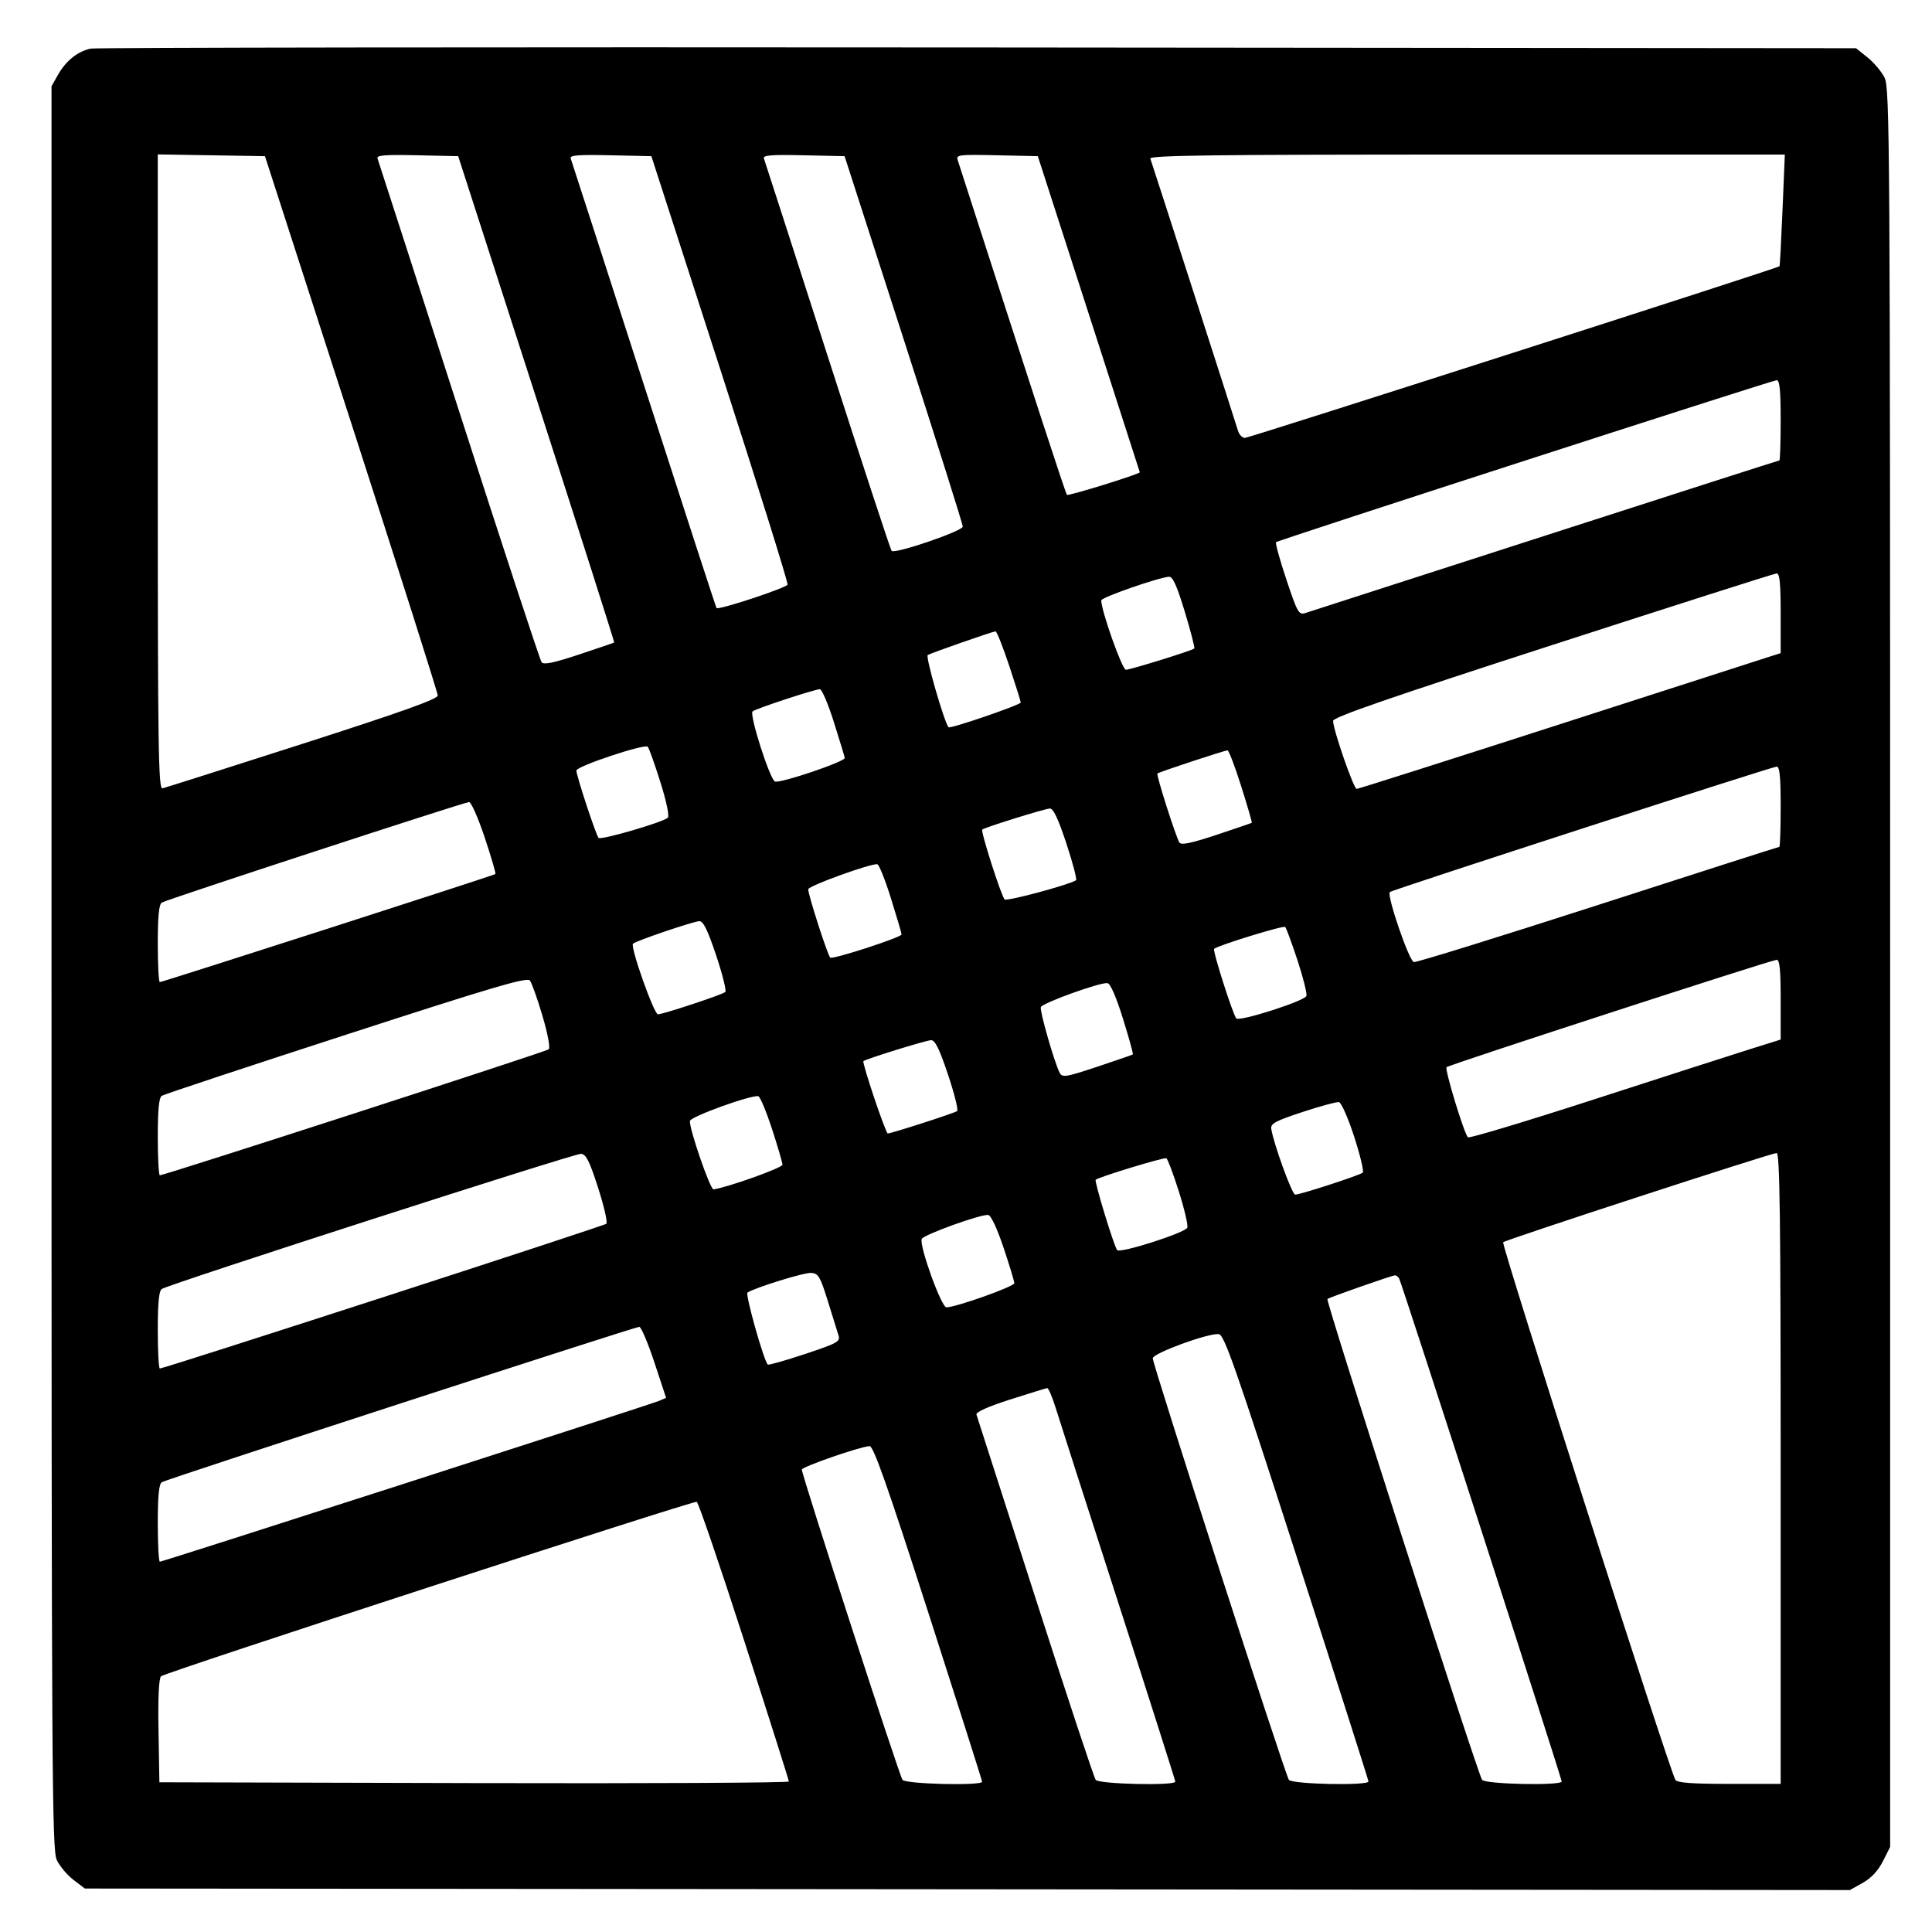
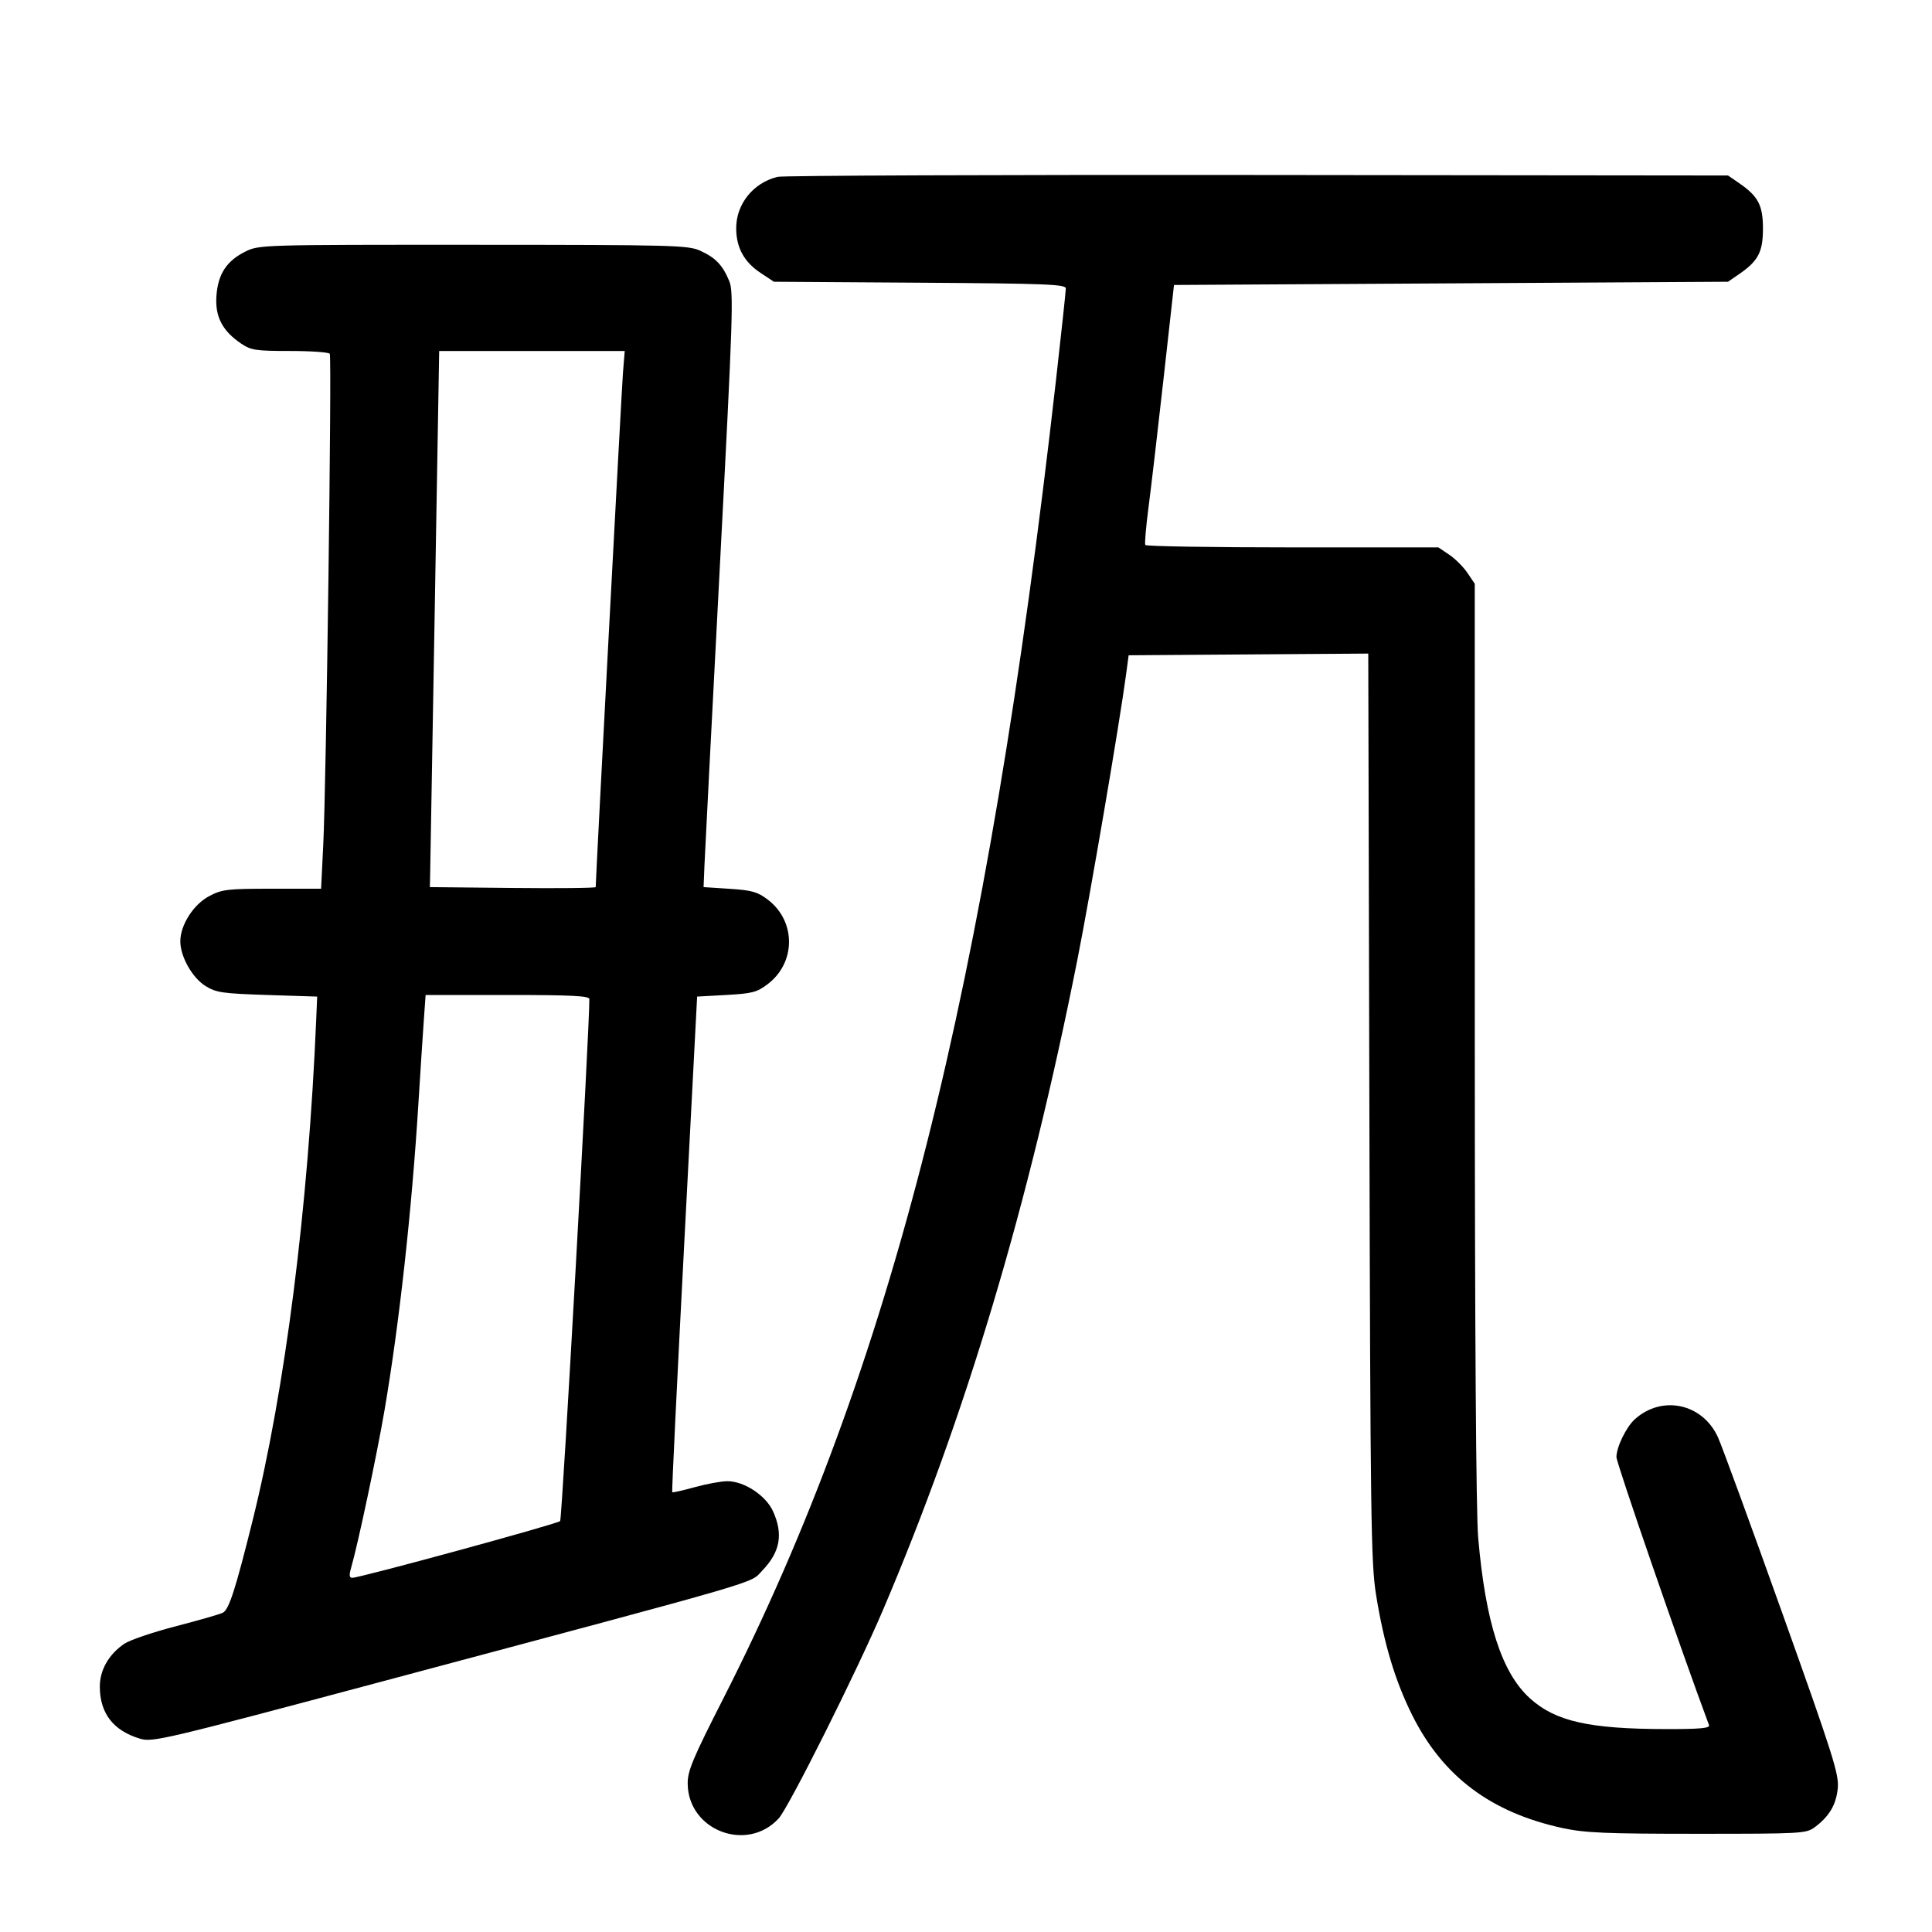
<svg xmlns="http://www.w3.org/2000/svg" width="1000" height="1000" viewBox="0 0 1000 1000" version="1.1" id="svg5">
-   <path d="M46.989 25.157 C 40.310 26.523,34.197 31.379,30.113 38.560 L 26.667 44.621 26.667 500.808 C 26.667 920.246,26.887 957.460,29.401 962.759 C 30.905 965.928,34.784 970.542,38.021 973.011 L 43.907 977.500 500.704 977.894 L 957.500 978.289 964.167 974.554 C 968.556 972.095,972.114 968.282,974.583 963.390 L 978.333 955.960 978.331 500.897 C 978.328 70.950,978.167 45.518,975.414 40.119 C 973.811 36.975,969.839 32.279,966.586 29.682 L 960.671 24.961 506.250 24.564 C 256.318 24.345,49.651 24.612,46.989 25.157 M181.859 219.167 C 206.453 295.250,226.582 358.625,226.591 360.000 C 226.602 361.829,207.802 368.541,156.574 385.000 C 118.056 397.375,85.445 407.742,84.104 408.039 C 81.978 408.509,81.667 387.576,81.667 244.249 L 81.667 79.919 109.405 80.376 L 137.143 80.833 181.859 219.167 M277.728 206.547 C 300.040 275.689,318.117 332.396,317.898 332.562 C 317.679 332.729,309.474 335.529,299.665 338.784 C 286.534 343.142,281.434 344.193,280.330 342.769 C 279.506 341.704,260.241 283.083,237.518 212.500 C 214.796 141.917,195.845 83.206,195.404 82.032 C 194.774 80.352,199.134 79.997,215.882 80.365 L 237.161 80.833 277.728 206.547 M372.709 190.833 C 392.266 251.333,407.986 301.628,407.641 302.599 C 407.037 304.302,371.955 315.880,370.879 314.732 C 370.587 314.421,353.665 262.417,333.274 199.167 C 312.883 135.917,295.840 83.206,295.401 82.032 C 294.774 80.352,299.134 79.997,315.878 80.365 L 337.151 80.833 372.709 190.833 M467.747 175.617 C 484.569 227.748,498.333 271.371,498.333 272.557 C 498.333 274.863,463.239 286.863,461.505 285.150 C 460.958 284.609,446.041 239.167,428.356 184.167 C 410.671 129.167,395.842 83.206,395.403 82.032 C 394.774 80.352,399.134 79.997,415.882 80.365 L 437.160 80.833 467.747 175.617 M563.548 162.500 C 578.054 207.417,589.940 244.292,589.961 244.446 C 590.086 245.344,552.968 256.857,552.252 256.141 C 551.550 255.439,536.468 209.227,495.701 82.866 C 494.811 80.110,496.254 79.932,515.959 80.366 L 537.175 80.833 563.548 162.500 M922.628 108.728 C 921.971 124.528,921.267 137.622,921.064 137.825 C 920.057 138.832,646.496 226.667,644.366 226.667 C 643.005 226.667,641.389 224.979,640.775 222.917 C 639.271 217.869,596.385 84.725,595.411 82.083 C 594.800 80.426,628.263 80.000,759.233 80.000 L 923.823 80.000 922.628 108.728 M921.667 217.500 C 921.667 228.958,921.365 238.333,920.996 238.333 C 920.627 238.333,866.065 255.850,799.746 277.258 C 733.427 298.667,677.550 316.695,675.575 317.321 C 672.260 318.370,671.510 317.035,665.819 299.957 C 662.428 289.782,660.020 281.092,660.466 280.645 C 661.518 279.593,916.839 196.977,919.583 196.800 C 921.146 196.700,921.667 201.873,921.667 217.500 M921.667 317.371 L 921.667 338.075 916.250 339.782 C 913.271 340.721,864.230 356.530,807.270 374.912 C 750.309 393.294,703.031 408.333,702.207 408.333 C 700.654 408.333,690.000 377.605,690.000 373.126 C 690.000 371.240,719.167 361.146,803.750 333.760 C 866.313 313.503,918.438 296.871,919.583 296.798 C 921.145 296.700,921.667 301.848,921.667 317.371 M613.267 316.695 C 616.328 326.795,618.532 335.336,618.166 335.676 C 617.006 336.754,585.059 346.667,582.745 346.667 C 580.850 346.667,570.000 316.095,570.000 310.757 C 570.000 309.224,599.561 298.919,605.101 298.520 C 607.010 298.383,609.185 303.223,613.267 316.695 M522.362 344.586 C 525.646 354.442,528.333 363.005,528.333 363.615 C 528.333 364.836,491.758 377.371,490.963 376.423 C 488.685 373.706,478.928 339.829,480.198 339.044 C 481.886 338.001,513.353 327.012,515.279 326.793 C 515.891 326.724,519.078 334.731,522.362 344.586 M431.609 373.750 C 434.573 383.146,437.111 391.490,437.249 392.292 C 437.573 394.174,403.892 405.571,401.133 404.512 C 398.505 403.504,387.752 369.885,389.526 368.223 C 390.966 366.874,421.385 356.841,424.360 356.734 C 425.384 356.697,428.646 364.354,431.609 373.750 M341.762 404.667 C 344.926 414.719,346.544 422.423,345.666 423.254 C 343.187 425.603,310.975 434.985,309.819 433.695 C 308.444 432.161,298.333 401.470,298.333 398.829 C 298.333 396.637,333.495 384.906,335.263 386.507 C 335.866 387.053,338.791 395.225,341.762 404.667 M642.441 406.944 C 645.683 417.180,648.147 425.699,647.917 425.876 C 647.688 426.053,639.446 428.871,629.603 432.138 C 616.606 436.452,611.370 437.543,610.480 436.123 C 608.601 433.126,598.375 401.069,599.075 400.370 C 599.806 399.638,633.631 388.469,635.358 388.389 C 636.013 388.358,639.200 396.708,642.441 406.944 M921.667 417.500 C 921.667 428.958,921.357 438.333,920.979 438.333 C 920.600 438.333,878.426 451.855,827.259 468.381 C 776.092 484.908,733.140 498.220,731.811 497.964 C 729.351 497.490,717.676 463.445,719.381 461.720 C 720.466 460.622,916.701 396.991,919.583 396.803 C 921.146 396.701,921.667 401.872,921.667 417.500 M250.868 433.438 C 254.247 443.579,256.747 452.116,256.423 452.408 C 255.655 453.100,84.100 508.333,82.719 508.333 C 82.140 508.333,81.667 499.378,81.667 488.432 C 81.667 474.391,82.277 468.133,83.741 467.182 C 86.082 465.660,239.760 415.381,242.779 415.149 C 243.849 415.067,247.489 423.297,250.868 433.438 M551.981 436.660 C 555.311 446.740,557.540 455.283,556.934 455.645 C 552.729 458.157,521.013 466.659,519.987 465.550 C 518.173 463.587,507.506 430.265,508.415 429.397 C 509.549 428.313,540.456 418.674,543.380 418.492 C 545.184 418.379,547.689 423.671,551.981 436.660 M461.204 465.129 C 464.190 474.683,466.641 483.025,466.650 483.666 C 466.671 485.142,431.316 496.647,429.744 495.675 C 428.539 494.930,418.333 463.286,418.333 460.295 C 418.333 458.543,451.264 446.637,454.136 447.351 C 455.037 447.575,458.217 455.575,461.204 465.129 M370.679 494.507 C 373.964 504.319,376.093 512.851,375.410 513.466 C 373.868 514.854,343.212 525.000,340.560 525.000 C 338.471 525.000,326.104 490.022,327.637 488.451 C 329.014 487.042,358.715 476.950,361.936 476.798 C 364.006 476.700,366.212 481.169,370.679 494.507 M671.616 497.140 C 674.566 506.109,676.619 514.387,676.178 515.536 C 675.172 518.157,641.546 528.917,639.911 527.141 C 638.163 525.241,627.523 491.905,628.415 491.119 C 630.468 489.309,664.308 478.891,665.209 479.792 C 665.783 480.365,668.666 488.171,671.616 497.140 M921.667 517.371 L 921.667 538.074 905.417 543.176 C 896.479 545.982,860.297 557.633,825.011 569.066 C 789.725 580.500,760.372 589.325,759.782 588.678 C 757.699 586.393,747.677 553.434,748.741 552.370 C 749.974 551.137,916.402 497.003,919.583 496.800 C 921.145 496.700,921.667 501.848,921.667 517.371 M280.784 525.812 C 283.528 535.105,284.880 542.373,284.006 543.136 C 282.605 544.359,85.118 608.333,82.744 608.333 C 82.152 608.333,81.667 599.378,81.667 588.432 C 81.667 574.360,82.276 568.135,83.746 567.182 C 84.890 566.440,127.828 552.203,179.163 535.543 C 255.640 510.724,272.821 505.663,274.278 507.527 C 275.256 508.778,278.183 517.006,280.784 525.812 M581.247 527.257 C 584.345 537.204,586.644 545.535,586.356 545.771 C 586.069 546.006,577.769 548.875,567.912 552.147 C 551.632 557.550,549.853 557.839,548.501 555.298 C 545.841 550.297,538.077 523.269,538.735 521.296 C 539.440 519.179,569.413 508.375,573.224 508.864 C 574.722 509.056,577.720 515.928,581.247 527.257 M490.679 556.174 C 493.964 565.986,496.093 574.494,495.410 575.082 C 494.247 576.081,461.429 586.667,459.495 586.667 C 458.411 586.667,446.083 550.009,446.911 549.247 C 448.143 548.112,479.296 538.464,481.936 538.400 C 483.990 538.351,486.248 542.941,490.679 556.174 M399.573 584.300 C 402.547 593.393,404.984 601.749,404.990 602.868 C 404.998 604.455,376.773 614.543,369.324 615.616 C 367.607 615.863,356.550 583.737,357.125 580.172 C 357.484 577.945,388.891 566.605,392.500 567.400 C 393.417 567.602,396.600 575.207,399.573 584.300 M700.908 588.299 C 704.021 597.905,706.028 606.293,705.367 606.938 C 704.006 608.268,673.103 618.333,670.382 618.333 C 668.775 618.333,659.222 592.055,658.004 584.286 C 657.579 581.577,660.120 580.208,674.167 575.577 C 683.333 572.555,691.827 570.252,693.041 570.458 C 694.255 570.664,697.795 578.693,700.908 588.299 M309.592 614.833 C 312.659 624.366,314.567 632.729,313.834 633.418 C 312.594 634.583,85.085 708.333,82.733 708.333 C 82.146 708.333,81.667 699.378,81.667 688.432 C 81.667 674.375,82.277 668.134,83.744 667.182 C 87.789 664.556,297.551 596.921,300.758 597.208 C 303.357 597.441,305.147 601.012,309.592 614.833 M921.667 760.000 L 921.667 923.333 895.098 923.333 C 875.674 923.333,868.167 922.773,867.182 921.250 C 864.307 916.809,776.936 644.100,778.031 642.988 C 779.305 641.694,916.219 597.022,919.583 596.802 C 921.237 596.695,921.667 630.372,921.667 760.000 M610.166 616.679 C 613.048 625.769,615.019 634.212,614.548 635.442 C 613.541 638.066,579.786 648.868,578.237 647.062 C 576.647 645.208,566.339 611.439,567.123 610.655 C 568.519 609.259,602.547 598.897,603.714 599.512 C 604.381 599.864,607.285 607.589,610.166 616.679 M519.435 645.769 C 522.496 654.901,525.000 663.179,525.000 664.165 C 525.000 665.915,494.771 676.667,489.852 676.667 C 487.252 676.667,475.816 645.051,477.063 641.310 C 477.769 639.194,507.727 628.370,511.518 628.862 C 512.917 629.043,516.125 635.895,519.435 645.769 M428.451 673.333 C 430.864 681.125,433.353 689.116,433.982 691.092 C 435.036 694.408,433.706 695.155,416.624 700.848 C 406.449 704.238,397.799 706.688,397.402 706.291 C 395.278 704.167,385.614 669.817,386.915 669.013 C 391.345 666.275,416.405 658.557,419.948 658.839 C 423.585 659.129,424.572 660.812,428.451 673.333 M724.163 661.661 C 725.370 663.614,808.302 920.243,808.321 922.083 C 808.344 924.346,768.908 923.549,767.127 921.250 C 764.920 918.401,686.097 673.348,687.073 672.371 C 687.863 671.582,719.858 660.360,721.985 660.126 C 722.618 660.057,723.599 660.748,724.163 661.661 M338.679 705.089 L 344.765 723.512 341.133 725.084 C 336.713 726.997,84.258 808.333,82.741 808.333 C 82.150 808.333,81.667 799.378,81.667 788.432 C 81.667 774.378,82.277 768.134,83.743 767.182 C 86.018 765.704,328.104 686.935,330.880 686.769 C 331.822 686.713,335.331 694.957,338.679 705.089 M671.199 805.833 C 691.607 869.083,708.312 921.396,708.319 922.083 C 708.345 924.347,668.908 923.549,667.132 921.250 C 665.231 918.789,596.667 706.470,596.667 703.045 C 596.667 700.471,625.174 690.020,630.796 690.533 C 633.640 690.792,639.174 706.585,671.199 805.833 M546.423 728.750 C 548.196 734.479,562.851 780.083,578.990 830.092 C 595.129 880.101,608.333 921.539,608.333 922.176 C 608.333 924.376,568.862 923.490,567.131 921.250 C 566.245 920.104,552.151 877.542,535.810 826.667 C 519.469 775.792,505.788 733.273,505.408 732.180 C 504.971 730.923,511.350 728.070,522.776 724.410 C 532.707 721.229,541.366 718.560,542.016 718.480 C 542.667 718.399,544.650 723.021,546.423 728.750 M480.504 834.721 C 495.810 882.234,508.333 921.609,508.333 922.221 C 508.333 924.391,468.840 923.460,467.132 921.250 C 465.497 919.134,414.976 763.427,415.029 760.670 C 415.058 759.206,444.928 748.838,450.087 748.502 C 452.068 748.373,459.202 768.597,480.504 834.721 M385.197 849.238 C 397.903 888.615,408.307 921.400,408.316 922.092 C 408.326 922.784,335.021 923.159,245.417 922.925 L 82.500 922.500 82.040 895.960 C 81.741 878.773,82.206 868.794,83.358 867.642 C 85.278 865.722,358.205 776.833,360.631 777.338 C 361.436 777.506,372.491 809.861,385.197 849.238 " stroke="none" fill-rule="evenodd" fill="#000000" />
+   <path d="M402.465 91.535 C 389.872 94.589,381.008 105.635,381.053 118.215 C 381.089 128.195,385.154 135.618,393.672 141.257 L 400.585 145.833 476.126 146.329 C 541.694 146.759,551.667 147.152,551.667 149.306 C 551.667 150.671,549.400 171.823,546.630 196.311 C 511.015 511.171,461.329 708.165,374.427 879.067 C 358.380 910.624,355.849 916.695,355.949 923.384 C 356.311 947.501,386.650 959.014,403.021 941.246 C 408.225 935.598,443.377 865.366,457.033 833.333 C 499.877 732.833,532.459 623.829,557.664 496.667 C 564.372 462.824,579.460 374.451,582.847 349.167 L 584.186 339.167 646.200 338.730 L 708.213 338.293 708.782 572.896 C 709.298 786.061,709.615 809.144,712.249 825.486 C 716.311 850.687,722.107 870.005,730.901 887.650 C 746.762 919.476,771.693 938.192,808.946 946.239 C 820.363 948.705,831.347 949.167,878.624 949.167 C 932.709 949.167,934.916 949.042,939.355 945.730 C 946.859 940.132,950.418 934.082,951.231 925.541 C 951.914 918.370,948.809 908.575,922.533 835.000 C 906.328 789.625,891.351 748.684,889.250 744.019 C 881.332 726.437,860.274 721.860,846.134 734.647 C 841.712 738.646,836.667 749.051,836.667 754.172 C 836.667 757.302,869.847 853.384,884.580 892.917 C 885.178 894.521,880.051 894.992,862.262 894.967 C 822.595 894.910,805.169 890.990,792.016 879.164 C 777.324 865.955,768.906 839.897,765.097 795.833 C 764.006 783.211,763.361 688.464,763.351 538.996 L 763.333 302.160 759.544 296.536 C 757.459 293.443,753.223 289.207,750.131 287.123 L 744.507 283.333 669.019 283.333 C 627.500 283.333,593.204 282.771,592.805 282.083 C 592.407 281.396,593.162 272.583,594.483 262.500 C 595.804 252.417,599.309 222.417,602.271 195.833 L 607.656 147.500 751.035 146.667 L 894.413 145.833 900.123 141.908 C 910.066 135.074,912.500 130.437,912.500 118.333 C 912.500 106.229,910.065 101.592,900.122 94.758 L 894.412 90.833 650.956 90.573 C 517.055 90.431,405.234 90.863,402.465 91.535 M127.067 130.184 C 117.267 135.035,112.815 141.852,112.020 153.224 C 111.272 163.922,115.123 171.309,124.869 177.877 C 129.929 181.287,132.464 181.667,150.148 181.667 C 160.958 181.667,170.207 182.319,170.700 183.117 C 171.807 184.909,168.875 405.500,167.324 437.083 L 166.199 460.000 140.862 460.000 C 117.626 460.000,114.922 460.318,108.267 463.838 C 100.129 468.141,93.333 478.789,93.333 487.236 C 93.333 495.125,99.519 506.095,106.368 510.354 C 111.873 513.777,115.142 514.252,138.333 515.000 L 164.167 515.833 163.676 527.500 C 159.569 625.095,147.576 719.454,130.630 787.500 C 121.823 822.867,118.502 833.134,115.353 834.734 C 113.784 835.531,102.833 838.688,91.018 841.748 C 79.202 844.808,67.220 848.872,64.391 850.779 C 56.378 856.179,51.667 864.374,51.667 872.911 C 51.667 886.807,58.608 895.796,72.560 899.969 C 78.964 901.884,84.992 900.457,198.393 870.169 C 399.971 816.330,387.874 819.859,394.534 812.954 C 403.821 803.327,405.499 794.097,400.117 782.243 C 396.388 774.032,385.214 766.667,376.484 766.667 C 373.337 766.667,365.734 768.061,359.590 769.764 C 353.445 771.468,348.203 772.647,347.940 772.384 C 347.677 772.121,350.470 714.289,354.147 643.870 L 360.833 515.833 375.977 514.990 C 389.399 514.242,391.834 513.601,397.403 509.353 C 412.036 498.193,412.060 476.826,397.453 465.685 C 392.132 461.626,389.239 460.801,377.693 460.048 L 364.167 459.167 364.647 447.500 C 364.911 441.083,368.475 371.874,372.566 293.703 C 379.400 163.124,379.797 151.073,377.439 145.430 C 373.983 137.159,370.431 133.443,362.500 129.801 C 356.246 126.929,348.977 126.738,245.000 126.705 C 135.585 126.670,134.076 126.714,127.067 130.184 M322.446 192.917 C 321.755 201.443,308.333 454.655,308.333 459.154 C 308.333 459.650,289.021 459.856,265.417 459.611 L 222.500 459.167 222.661 451.667 C 222.749 447.542,223.833 385.104,225.071 312.917 L 227.320 181.667 275.338 181.667 L 323.357 181.667 322.446 192.917 M305.042 517.083 C 305.297 529.583,290.944 786.216,289.929 787.305 C 288.556 788.778,186.392 816.667,182.369 816.667 C 180.748 816.667,180.611 815.359,181.801 811.250 C 185.272 799.261,195.131 752.732,199.017 730.000 C 206.663 685.273,213.128 626.716,216.589 570.833 C 217.554 555.250,218.783 536.313,219.321 528.750 L 220.299 515.000 262.650 515.000 C 295.396 515.000,305.010 515.472,305.042 517.083 " stroke="none" fill-rule="evenodd" fill="black" />
</svg>
